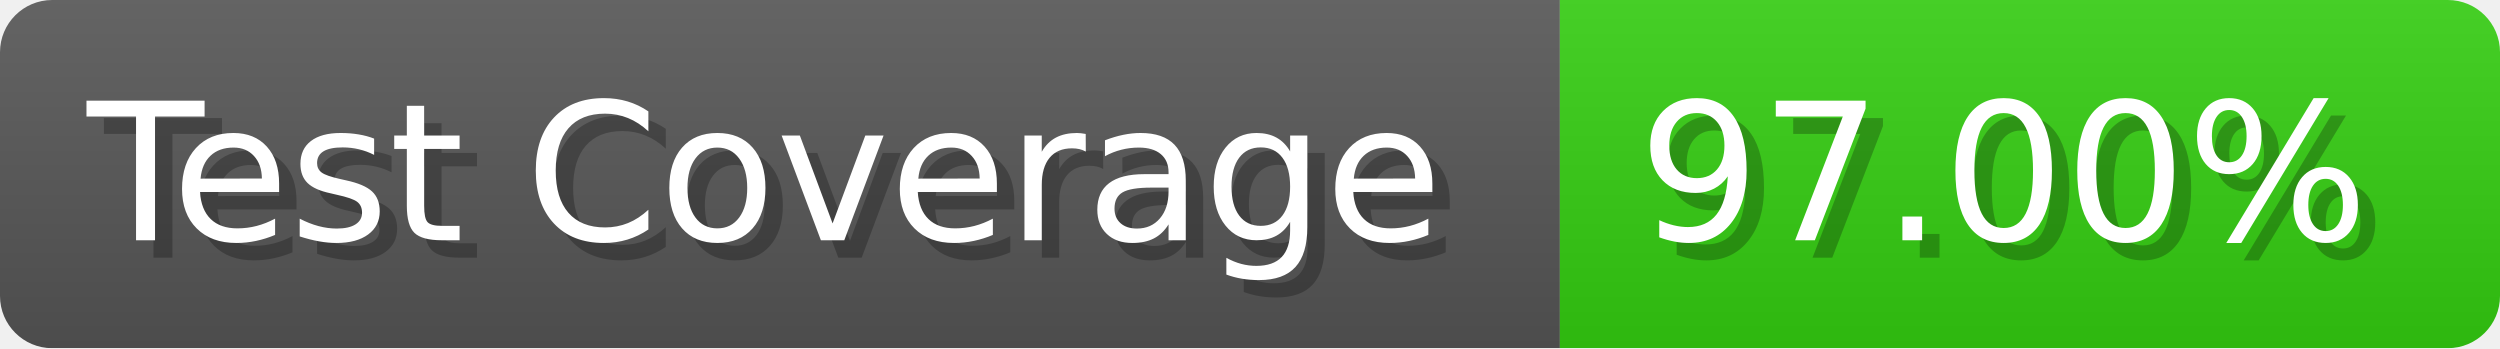
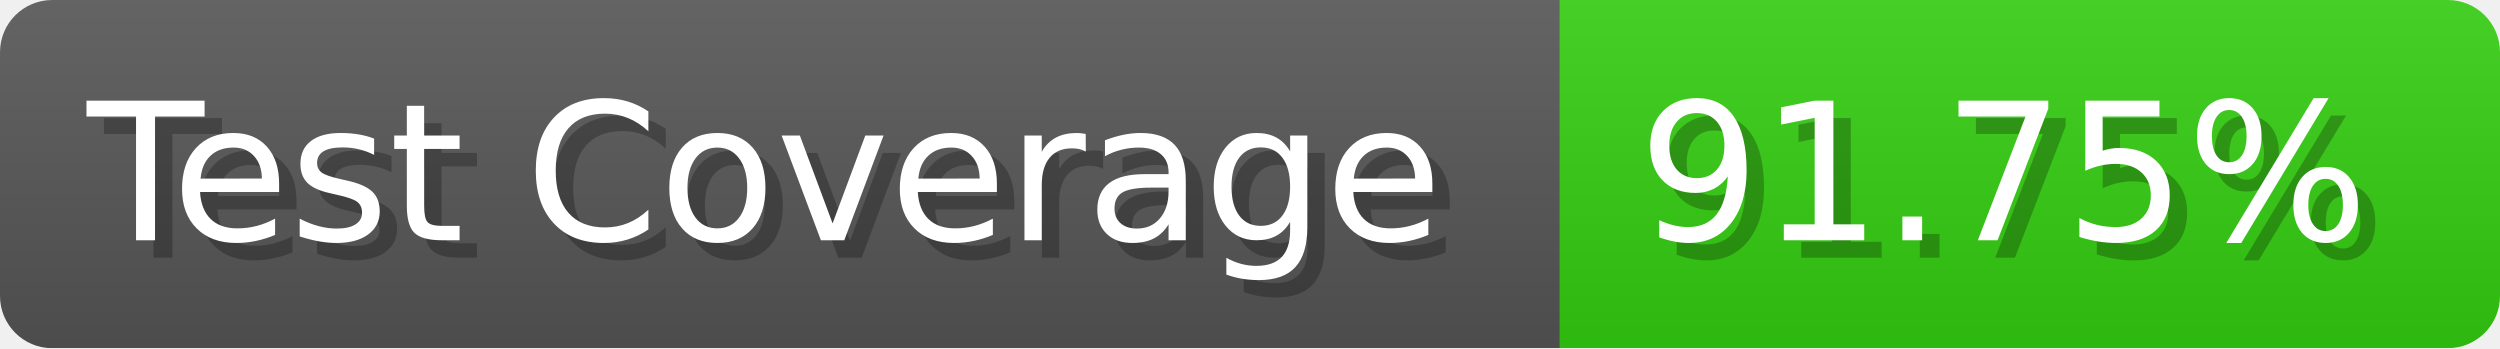
- <svg xmlns="http://www.w3.org/2000/svg" width="143.6" height="20" viewBox="0 0 1436 200" role="img" aria-label="Test Coverage: 97.00%">
+ <svg xmlns="http://www.w3.org/2000/svg" width="143.6" height="20" viewBox="0 0 1436 200" role="img" aria-label="Test Coverage: 91.75%">
  <linearGradient id="a" x2="0" y2="100%">
    <stop offset="0" stop-opacity=".1" stop-color="#EEE" />
    <stop offset="1" stop-opacity=".1" />
  </linearGradient>
  <mask id="m">
    <rect width="1436" height="200" rx="30" fill="#FFF" />
  </mask>
  <g mask="url(#m)">
    <rect width="896" height="200" fill="#555" />
    <rect width="540" height="200" fill="#3C1" x="896" />
    <rect width="1436" height="200" fill="url(#a)" />
  </g>
  <g aria-hidden="true" fill="#fff" text-anchor="start" font-family="Verdana,DejaVu Sans,sans-serif" font-size="110">
    <text x="60" y="148" textLength="796" fill="#000" opacity="0.25">Test Coverage</text>
    <text x="50" y="138" textLength="796">Test Coverage</text>
-     <text x="951" y="148" textLength="440" fill="#000" opacity="0.25">97.00%</text>
-     <text x="941" y="138" textLength="440">97.00%</text>
+     <text x="951" y="148" textLength="440" fill="#000" opacity="0.25">91.75%</text>
+     <text x="941" y="138" textLength="440">91.75%</text>
  </g>
</svg>
